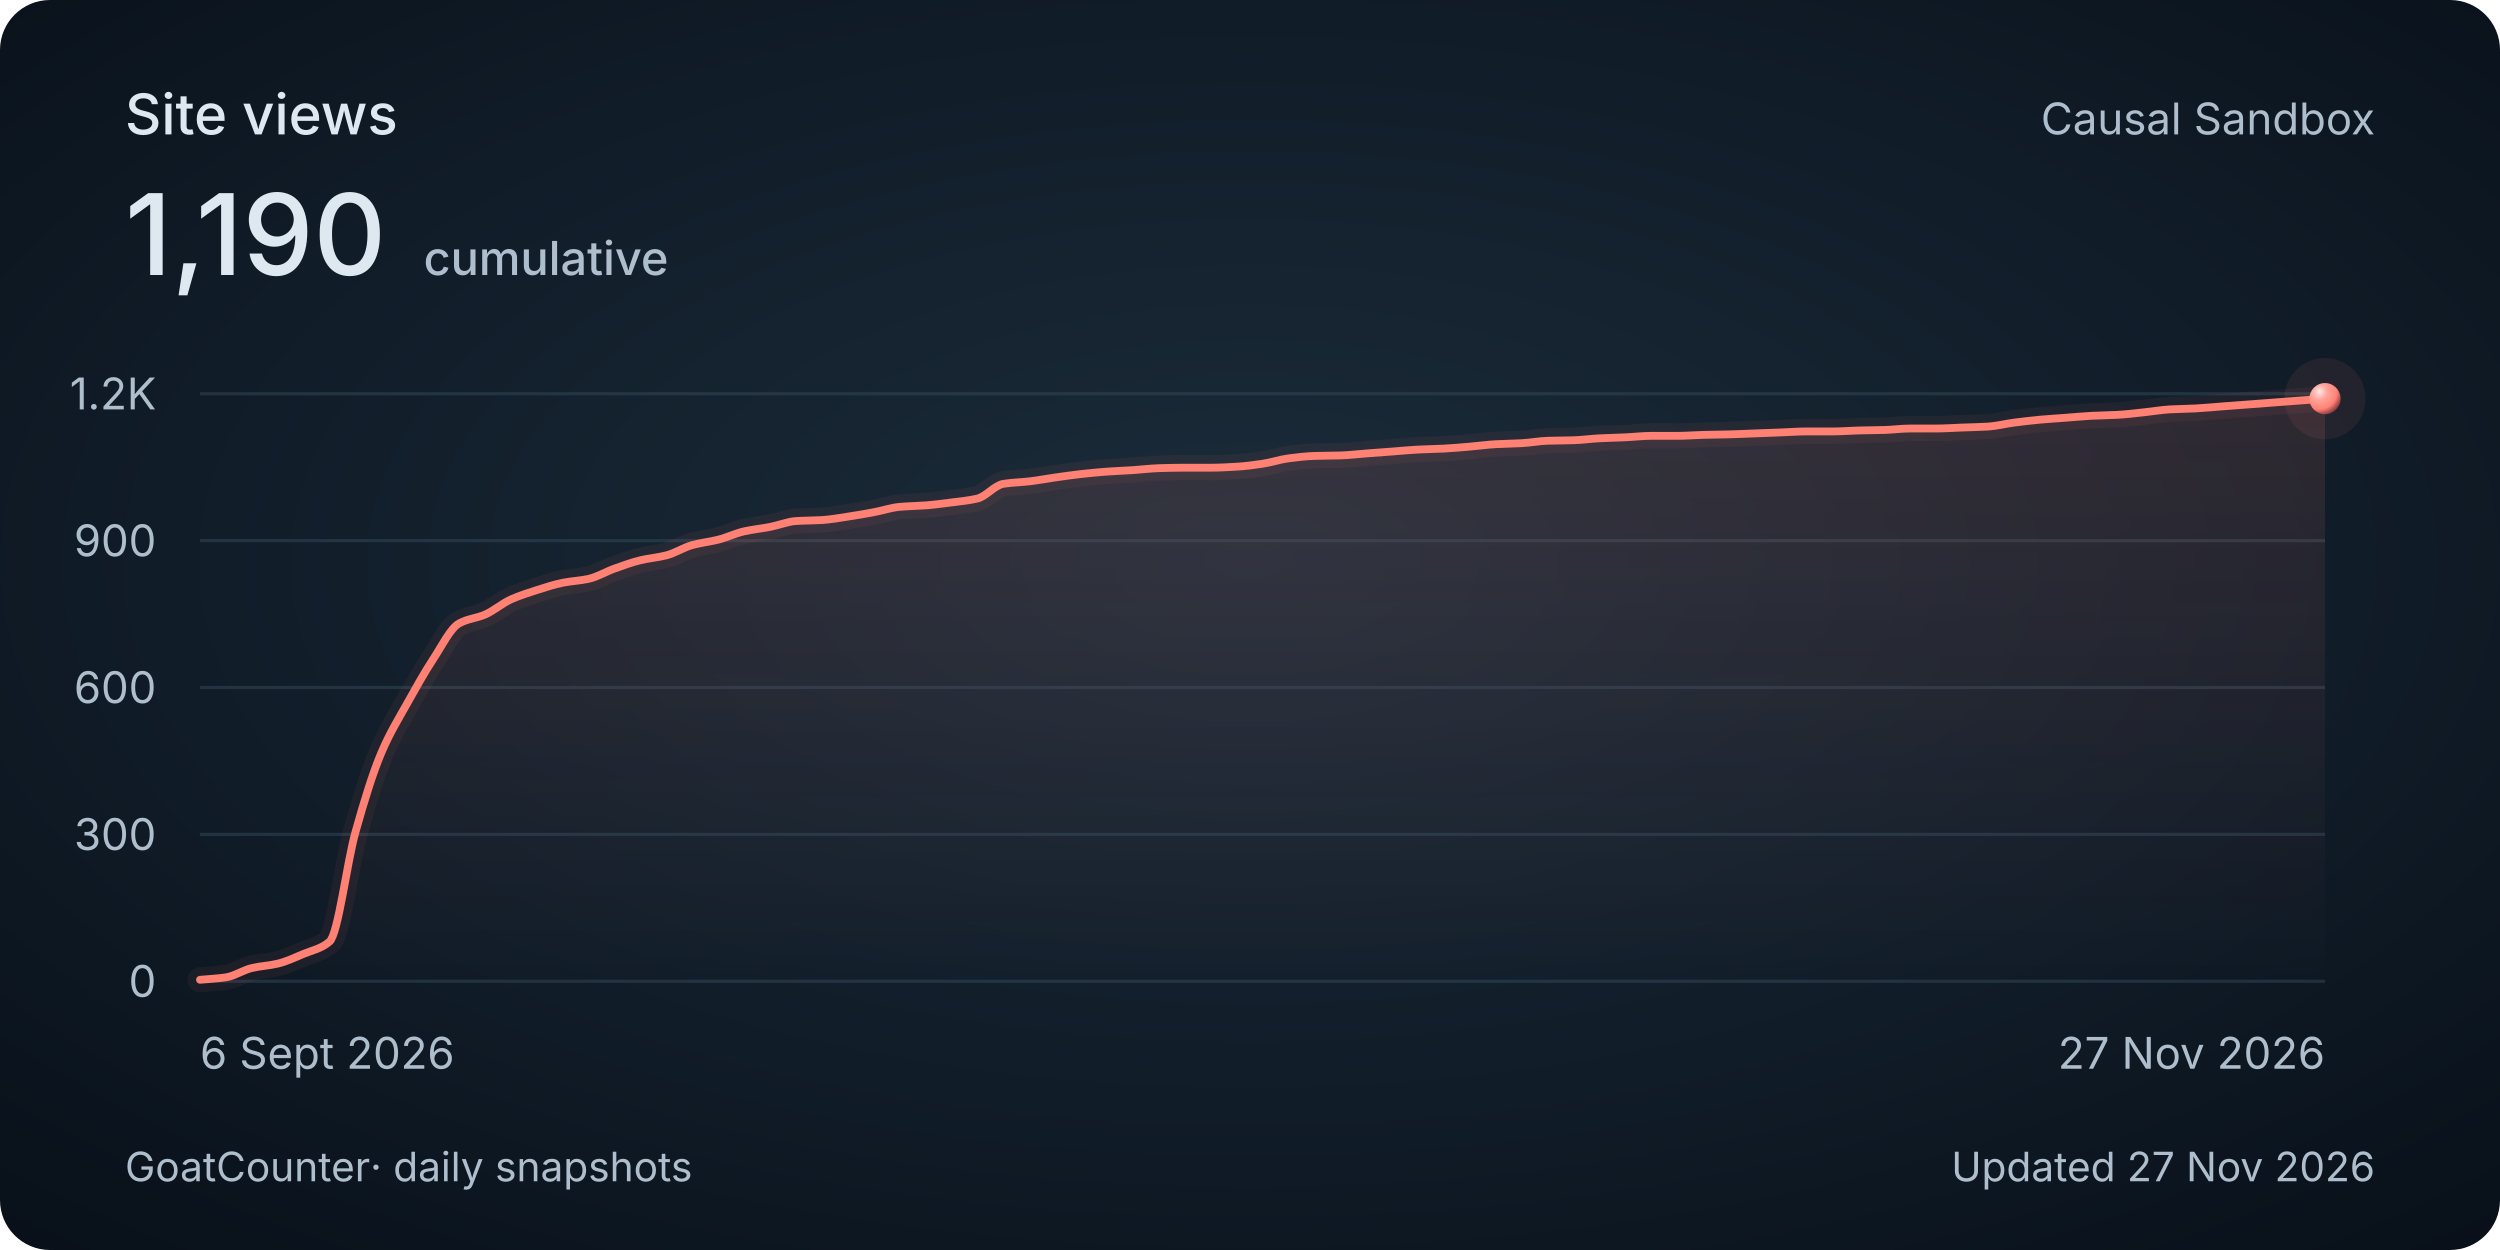
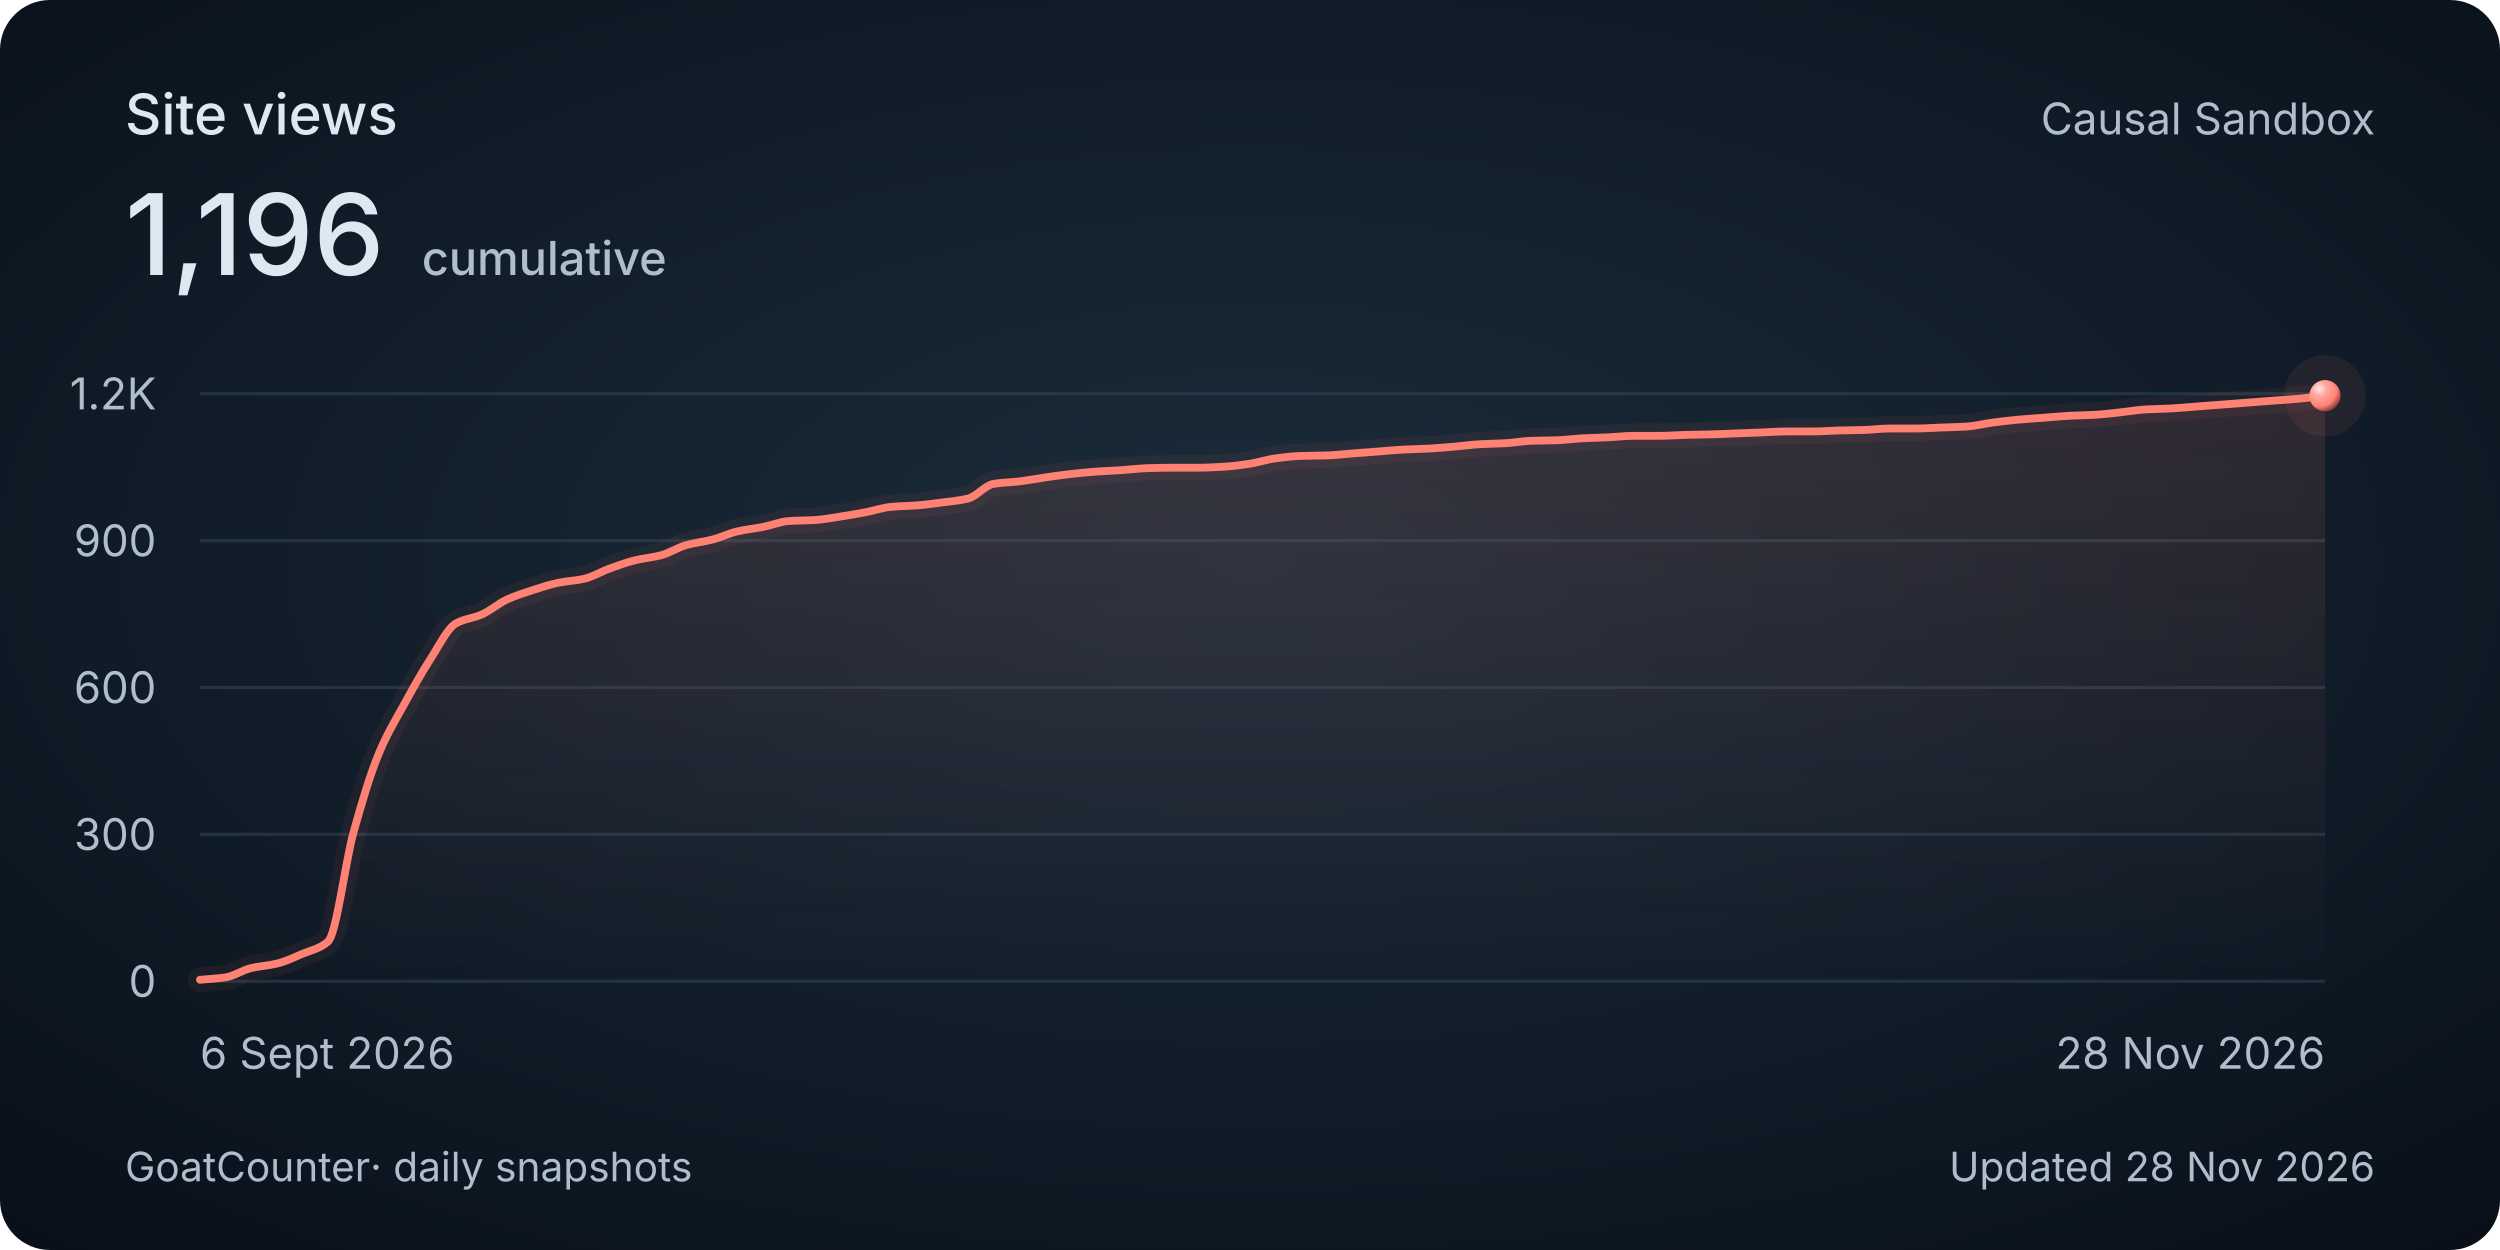
<svg xmlns="http://www.w3.org/2000/svg" width="800" height="400" viewBox="0 0 800 400" role="img" aria-labelledby="title description">
  <style>
    @media (max-width: 480px) {
      .secondary { display: none; }
      .heading { font-size: 30px; }
      .total { font-size: 48px; }
      .tick, .cumulative { font-size: 26px; }
      .date, .footer { font-size: 24px; }
    }
  </style>
  <defs>
    <radialGradient id="background" cx="50%" cy="45%" r="75%">
      <stop stop-color="#1c2c3a" />
      <stop offset=".58" stop-color="#101c28" />
      <stop offset="1" stop-color="#080f18" />
    </radialGradient>
    <linearGradient id="area" x1="0" y1="0" x2="0" y2="1">
      <stop stop-color="#ff8174" stop-opacity=".13" />
      <stop offset="1" stop-color="#ff8174" stop-opacity="0" />
    </linearGradient>
    <radialGradient id="pearl" cx="32%" cy="28%" r="80%">
      <stop stop-color="#ffeae7" />
      <stop offset=".3" stop-color="#ffa79e" />
      <stop offset=".7" stop-color="#ff8174" />
      <stop offset="1" stop-color="#702f32" />
    </radialGradient>
  </defs>
  <rect width="800" height="400" rx="16" fill="url(#background)" />
  <g font-family="Avenir Next, Avenir, -apple-system, BlinkMacSystemFont, Segoe UI, sans-serif" fill="#dee8f0">
    <text class="heading" x="40" y="43" font-size="18" font-weight="500">Site views</text>
-     <text class="total" x="40" y="88" font-size="36" font-weight="500">1,190<tspan class="cumulative" dx="12" font-size="15" fill="#afbecc">cumulative</tspan>
+     <text class="total" x="40" y="88" font-size="36" font-weight="500">1,196<tspan class="cumulative" dx="12" font-size="15" fill="#afbecc">cumulative</tspan>
    </text>
    <text class="secondary" x="760" y="43" text-anchor="end" font-size="14" fill="#afbecc">Causal Sandbox</text>
    <path d="M 64 314 H 744" stroke="#394e60" stroke-opacity=".45" />
    <text class="tick" x="50" y="319" text-anchor="end" font-size="14" fill="#afbecc">0</text>
    <path d="M 64 267 H 744" stroke="#394e60" stroke-opacity=".45" />
    <text class="tick" x="50" y="272" text-anchor="end" font-size="14" fill="#afbecc">300</text>
    <path d="M 64 220 H 744" stroke="#394e60" stroke-opacity=".45" />
    <text class="tick" x="50" y="225" text-anchor="end" font-size="14" fill="#afbecc">600</text>
    <path d="M 64 173 H 744" stroke="#394e60" stroke-opacity=".45" />
    <text class="tick" x="50" y="178" text-anchor="end" font-size="14" fill="#afbecc">900</text>
    <path d="M 64 126 H 744" stroke="#394e60" stroke-opacity=".45" />
    <text class="tick" x="50" y="131" text-anchor="end" font-size="14" fill="#afbecc">1.2K</text>
-     <path d="M 64.00 313.53 C 66.76 313.27, 69.53 313.16, 72.29 312.75 C 75.06 312.33, 77.82 310.41, 80.59 309.77 C 83.35 309.13, 86.11 309.01, 88.88 308.36 C 91.64 307.71, 94.41 306.39, 97.17 305.23 C 99.93 304.07, 102.70 303.66, 105.46 301.31 C 108.23 298.96, 110.99 276.04, 113.76 266.22 C 116.52 256.40, 119.28 247.33, 122.05 240.84 C 124.81 234.34, 127.58 229.98, 130.34 225.01 C 133.11 220.04, 135.87 215.12, 138.63 210.91 C 141.40 206.70, 144.16 200.98, 146.93 199.48 C 149.69 197.97, 152.46 197.85, 155.22 196.66 C 157.98 195.47, 160.75 193.03, 163.51 191.80 C 166.28 190.57, 169.04 189.70, 171.80 188.82 C 174.57 187.95, 177.33 187.02, 180.10 186.47 C 182.86 185.93, 185.63 185.83, 188.39 185.22 C 191.15 184.61, 193.92 182.91, 196.68 181.93 C 199.45 180.95, 202.21 179.92, 204.98 179.27 C 207.74 178.61, 210.50 178.41, 213.27 177.70 C 216.03 176.99, 218.80 175.16, 221.56 174.41 C 224.33 173.66, 227.09 173.38, 229.85 172.69 C 232.62 171.99, 235.38 170.64, 238.15 170.02 C 240.91 169.41, 243.67 169.15, 246.44 168.61 C 249.20 168.08, 251.97 166.91, 254.73 166.73 C 257.50 166.55, 260.26 166.58, 263.02 166.42 C 265.79 166.26, 268.55 165.73, 271.32 165.32 C 274.08 164.91, 276.85 164.43, 279.61 163.91 C 282.37 163.40, 285.14 162.44, 287.90 162.19 C 290.67 161.94, 293.43 161.93, 296.20 161.72 C 298.96 161.51, 301.72 161.14, 304.49 160.78 C 307.25 160.42, 310.02 160.19, 312.78 159.53 C 315.54 158.87, 318.31 155.27, 321.07 154.83 C 323.84 154.38, 326.60 154.36, 329.37 154.04 C 332.13 153.72, 334.89 153.18, 337.66 152.79 C 340.42 152.40, 343.19 152.00, 345.95 151.69 C 348.72 151.39, 351.48 151.11, 354.24 150.91 C 357.01 150.71, 359.77 150.62, 362.54 150.44 C 365.30 150.26, 368.07 149.90, 370.83 149.81 C 373.59 149.73, 376.36 149.66, 379.12 149.66 C 381.89 149.66, 384.65 149.66, 387.41 149.66 C 390.18 149.66, 392.94 149.50, 395.71 149.34 C 398.47 149.19, 401.24 148.81, 404.00 148.40 C 406.76 148.00, 409.53 147.04, 412.29 146.68 C 415.06 146.32, 417.82 145.98, 420.59 145.90 C 423.35 145.81, 426.11 145.82, 428.88 145.74 C 431.64 145.66, 434.41 145.32, 437.17 145.11 C 439.93 144.90, 442.70 144.70, 445.46 144.49 C 448.23 144.28, 450.99 144.00, 453.76 143.86 C 456.52 143.72, 459.28 143.69, 462.05 143.55 C 464.81 143.41, 467.58 143.15, 470.34 142.92 C 473.11 142.69, 475.87 142.29, 478.63 142.14 C 481.40 141.99, 484.16 141.97, 486.93 141.82 C 489.69 141.67, 492.46 141.13, 495.22 141.04 C 497.98 140.95, 500.75 140.97, 503.51 140.88 C 506.28 140.80, 509.04 140.40, 511.80 140.26 C 514.57 140.12, 517.33 140.07, 520.10 139.94 C 522.86 139.82, 525.63 139.47, 528.39 139.47 C 531.15 139.47, 533.92 139.47, 536.68 139.47 C 539.45 139.47, 542.21 139.23, 544.98 139.16 C 547.74 139.09, 550.50 139.07, 553.27 139.00 C 556.03 138.93, 558.80 138.79, 561.56 138.69 C 564.33 138.59, 567.09 138.48, 569.85 138.38 C 572.62 138.27, 575.38 138.06, 578.15 138.06 C 580.91 138.06, 583.67 138.06, 586.44 138.06 C 589.20 138.06, 591.97 137.82, 594.73 137.75 C 597.50 137.68, 600.26 137.67, 603.02 137.59 C 605.79 137.51, 608.55 137.12, 611.32 137.12 C 614.08 137.12, 616.85 137.12, 619.61 137.12 C 622.37 137.12, 625.14 136.91, 627.90 136.81 C 630.67 136.71, 633.43 136.66, 636.20 136.50 C 638.96 136.33, 641.72 135.60, 644.49 135.24 C 647.25 134.89, 650.02 134.55, 652.78 134.30 C 655.54 134.05, 658.31 133.89, 661.07 133.68 C 663.84 133.47, 666.60 133.19, 669.37 133.05 C 672.13 132.91, 674.89 132.89, 677.66 132.74 C 680.42 132.59, 683.19 132.24, 685.95 131.95 C 688.72 131.67, 691.48 131.17, 694.24 131.01 C 697.01 130.86, 699.77 130.84, 702.54 130.70 C 705.30 130.56, 708.07 130.28, 710.83 130.07 C 713.59 129.86, 716.36 129.66, 719.12 129.45 C 721.89 129.24, 724.65 129.03, 727.41 128.82 C 730.18 128.61, 732.94 128.40, 735.71 128.19 C 738.47 127.98, 741.24 127.78, 744.00 127.57 L 744 314 L 64 314 Z" fill="url(#area)" />
-     <path d="M 64.00 313.53 C 66.76 313.27, 69.53 313.16, 72.29 312.75 C 75.06 312.33, 77.82 310.41, 80.59 309.77 C 83.35 309.13, 86.11 309.01, 88.88 308.36 C 91.64 307.71, 94.41 306.39, 97.17 305.23 C 99.93 304.07, 102.70 303.66, 105.46 301.31 C 108.23 298.96, 110.99 276.04, 113.76 266.22 C 116.52 256.40, 119.28 247.33, 122.05 240.84 C 124.81 234.34, 127.58 229.98, 130.34 225.01 C 133.11 220.04, 135.87 215.12, 138.63 210.91 C 141.40 206.70, 144.16 200.98, 146.93 199.48 C 149.69 197.97, 152.46 197.85, 155.22 196.66 C 157.98 195.47, 160.75 193.03, 163.51 191.80 C 166.28 190.57, 169.04 189.70, 171.80 188.82 C 174.57 187.95, 177.33 187.02, 180.10 186.47 C 182.86 185.93, 185.63 185.83, 188.39 185.22 C 191.15 184.61, 193.92 182.91, 196.68 181.93 C 199.45 180.95, 202.21 179.92, 204.98 179.27 C 207.74 178.61, 210.50 178.41, 213.27 177.70 C 216.03 176.99, 218.80 175.16, 221.56 174.41 C 224.33 173.66, 227.09 173.38, 229.85 172.69 C 232.62 171.99, 235.38 170.64, 238.15 170.02 C 240.91 169.41, 243.67 169.15, 246.44 168.61 C 249.20 168.08, 251.97 166.91, 254.73 166.73 C 257.50 166.55, 260.26 166.58, 263.02 166.42 C 265.79 166.26, 268.55 165.73, 271.32 165.32 C 274.08 164.91, 276.85 164.43, 279.61 163.91 C 282.37 163.40, 285.14 162.44, 287.90 162.19 C 290.67 161.94, 293.43 161.93, 296.20 161.72 C 298.96 161.51, 301.72 161.14, 304.49 160.78 C 307.25 160.42, 310.02 160.19, 312.78 159.53 C 315.54 158.87, 318.31 155.27, 321.07 154.83 C 323.84 154.38, 326.60 154.36, 329.37 154.04 C 332.13 153.72, 334.89 153.18, 337.66 152.79 C 340.42 152.40, 343.19 152.00, 345.95 151.69 C 348.72 151.39, 351.48 151.11, 354.24 150.91 C 357.01 150.71, 359.77 150.62, 362.54 150.44 C 365.30 150.26, 368.07 149.90, 370.83 149.81 C 373.59 149.73, 376.36 149.66, 379.12 149.66 C 381.89 149.66, 384.65 149.66, 387.41 149.66 C 390.18 149.66, 392.94 149.50, 395.71 149.34 C 398.47 149.19, 401.24 148.81, 404.00 148.40 C 406.76 148.00, 409.53 147.04, 412.29 146.68 C 415.06 146.32, 417.82 145.98, 420.59 145.90 C 423.35 145.81, 426.11 145.82, 428.88 145.74 C 431.64 145.66, 434.41 145.32, 437.17 145.11 C 439.93 144.90, 442.70 144.70, 445.46 144.49 C 448.23 144.28, 450.99 144.00, 453.76 143.86 C 456.52 143.72, 459.28 143.69, 462.05 143.55 C 464.81 143.41, 467.58 143.15, 470.34 142.92 C 473.11 142.69, 475.87 142.29, 478.63 142.14 C 481.40 141.99, 484.16 141.97, 486.93 141.82 C 489.69 141.67, 492.46 141.13, 495.22 141.04 C 497.98 140.95, 500.75 140.97, 503.51 140.88 C 506.28 140.80, 509.04 140.40, 511.80 140.26 C 514.57 140.12, 517.33 140.07, 520.10 139.94 C 522.86 139.82, 525.63 139.47, 528.39 139.47 C 531.15 139.47, 533.92 139.47, 536.68 139.47 C 539.45 139.47, 542.21 139.23, 544.98 139.16 C 547.74 139.09, 550.50 139.07, 553.27 139.00 C 556.03 138.93, 558.80 138.79, 561.56 138.69 C 564.33 138.59, 567.09 138.48, 569.85 138.38 C 572.62 138.27, 575.38 138.06, 578.15 138.06 C 580.91 138.06, 583.67 138.06, 586.44 138.06 C 589.20 138.06, 591.97 137.82, 594.73 137.75 C 597.50 137.68, 600.26 137.67, 603.02 137.59 C 605.79 137.51, 608.55 137.12, 611.32 137.12 C 614.08 137.12, 616.85 137.12, 619.61 137.12 C 622.37 137.12, 625.14 136.91, 627.90 136.81 C 630.67 136.71, 633.43 136.66, 636.20 136.50 C 638.96 136.33, 641.72 135.60, 644.49 135.24 C 647.25 134.89, 650.02 134.55, 652.78 134.30 C 655.54 134.05, 658.31 133.89, 661.07 133.68 C 663.84 133.47, 666.60 133.19, 669.37 133.05 C 672.13 132.91, 674.89 132.89, 677.66 132.74 C 680.42 132.59, 683.19 132.24, 685.95 131.95 C 688.72 131.67, 691.48 131.17, 694.24 131.01 C 697.01 130.86, 699.77 130.84, 702.54 130.70 C 705.30 130.56, 708.07 130.28, 710.83 130.07 C 713.59 129.86, 716.36 129.66, 719.12 129.45 C 721.89 129.24, 724.65 129.03, 727.41 128.82 C 730.18 128.61, 732.94 128.40, 735.71 128.19 C 738.47 127.98, 741.24 127.78, 744.00 127.57" fill="none" stroke="#ff8174" stroke-width="8" stroke-opacity=".06" stroke-linecap="round" />
-     <path d="M 64.00 313.53 C 66.76 313.27, 69.53 313.16, 72.29 312.75 C 75.06 312.33, 77.82 310.41, 80.59 309.77 C 83.35 309.13, 86.11 309.01, 88.88 308.36 C 91.64 307.71, 94.41 306.39, 97.17 305.23 C 99.93 304.07, 102.70 303.66, 105.46 301.31 C 108.23 298.96, 110.99 276.04, 113.76 266.22 C 116.52 256.40, 119.28 247.33, 122.05 240.84 C 124.81 234.34, 127.58 229.98, 130.34 225.01 C 133.11 220.04, 135.87 215.12, 138.63 210.91 C 141.40 206.70, 144.16 200.98, 146.93 199.48 C 149.69 197.97, 152.46 197.85, 155.22 196.66 C 157.98 195.47, 160.75 193.03, 163.51 191.80 C 166.28 190.57, 169.04 189.70, 171.80 188.82 C 174.57 187.95, 177.33 187.02, 180.10 186.47 C 182.86 185.93, 185.63 185.83, 188.39 185.22 C 191.15 184.61, 193.92 182.91, 196.68 181.93 C 199.45 180.95, 202.21 179.92, 204.98 179.27 C 207.74 178.61, 210.50 178.41, 213.27 177.70 C 216.03 176.99, 218.80 175.16, 221.56 174.41 C 224.33 173.66, 227.09 173.38, 229.85 172.69 C 232.62 171.99, 235.38 170.64, 238.15 170.02 C 240.91 169.41, 243.67 169.15, 246.44 168.61 C 249.20 168.08, 251.97 166.91, 254.73 166.73 C 257.50 166.55, 260.26 166.58, 263.02 166.42 C 265.79 166.26, 268.55 165.73, 271.32 165.32 C 274.08 164.91, 276.85 164.43, 279.61 163.91 C 282.37 163.40, 285.14 162.44, 287.90 162.19 C 290.67 161.94, 293.43 161.93, 296.20 161.72 C 298.96 161.51, 301.72 161.14, 304.49 160.78 C 307.25 160.42, 310.02 160.19, 312.78 159.53 C 315.54 158.87, 318.31 155.27, 321.07 154.83 C 323.84 154.38, 326.60 154.36, 329.37 154.04 C 332.13 153.72, 334.89 153.18, 337.66 152.79 C 340.42 152.40, 343.19 152.00, 345.95 151.69 C 348.72 151.39, 351.48 151.11, 354.24 150.91 C 357.01 150.71, 359.77 150.62, 362.54 150.44 C 365.30 150.26, 368.07 149.90, 370.83 149.81 C 373.59 149.73, 376.36 149.66, 379.12 149.66 C 381.89 149.66, 384.65 149.66, 387.41 149.66 C 390.18 149.66, 392.94 149.50, 395.71 149.34 C 398.47 149.19, 401.24 148.81, 404.00 148.40 C 406.76 148.00, 409.53 147.04, 412.29 146.68 C 415.06 146.32, 417.82 145.98, 420.59 145.90 C 423.35 145.81, 426.11 145.82, 428.88 145.74 C 431.64 145.66, 434.41 145.32, 437.17 145.11 C 439.93 144.90, 442.70 144.70, 445.46 144.49 C 448.23 144.28, 450.99 144.00, 453.76 143.86 C 456.52 143.72, 459.28 143.69, 462.05 143.55 C 464.81 143.41, 467.58 143.15, 470.34 142.92 C 473.11 142.69, 475.87 142.29, 478.63 142.14 C 481.40 141.99, 484.16 141.97, 486.93 141.82 C 489.69 141.67, 492.46 141.13, 495.22 141.04 C 497.98 140.95, 500.75 140.97, 503.51 140.88 C 506.28 140.80, 509.04 140.40, 511.80 140.26 C 514.57 140.12, 517.33 140.07, 520.10 139.94 C 522.86 139.82, 525.63 139.47, 528.39 139.47 C 531.15 139.47, 533.92 139.47, 536.68 139.47 C 539.45 139.47, 542.21 139.23, 544.98 139.16 C 547.74 139.09, 550.50 139.07, 553.27 139.00 C 556.03 138.93, 558.80 138.79, 561.56 138.69 C 564.33 138.59, 567.09 138.48, 569.85 138.38 C 572.62 138.27, 575.38 138.06, 578.15 138.06 C 580.91 138.06, 583.67 138.06, 586.44 138.06 C 589.20 138.06, 591.97 137.82, 594.73 137.75 C 597.50 137.68, 600.26 137.67, 603.02 137.59 C 605.79 137.51, 608.55 137.12, 611.32 137.12 C 614.08 137.12, 616.85 137.12, 619.61 137.12 C 622.37 137.12, 625.14 136.91, 627.90 136.81 C 630.67 136.71, 633.43 136.66, 636.20 136.50 C 638.96 136.33, 641.72 135.60, 644.49 135.24 C 647.25 134.89, 650.02 134.55, 652.78 134.30 C 655.54 134.05, 658.31 133.89, 661.07 133.68 C 663.84 133.47, 666.60 133.19, 669.37 133.05 C 672.13 132.91, 674.89 132.89, 677.66 132.74 C 680.42 132.59, 683.19 132.24, 685.95 131.95 C 688.72 131.67, 691.48 131.17, 694.24 131.01 C 697.01 130.86, 699.77 130.84, 702.54 130.70 C 705.30 130.56, 708.07 130.28, 710.83 130.07 C 713.59 129.86, 716.36 129.66, 719.12 129.45 C 721.89 129.24, 724.65 129.03, 727.41 128.82 C 730.18 128.61, 732.94 128.40, 735.71 128.19 C 738.47 127.98, 741.24 127.78, 744.00 127.57" fill="none" stroke="#ff8174" stroke-width="2.5" stroke-linecap="round" />
-     <circle cx="744.00" cy="127.57" r="13" fill="#ff8174" fill-opacity=".08" />
-     <circle cx="744.00" cy="127.57" r="5" fill="url(#pearl)" />
+     <path d="M 64.00 313.53 C 66.73 313.27, 69.46 313.16, 72.19 312.75 C 74.92 312.33, 77.65 310.41, 80.39 309.77 C 83.12 309.13, 85.85 309.01, 88.58 308.36 C 91.31 307.71, 94.04 306.39, 96.77 305.23 C 99.50 304.07, 102.23 303.66, 104.96 301.31 C 107.69 298.96, 110.43 276.04, 113.16 266.22 C 115.89 256.40, 118.62 247.33, 121.35 240.84 C 124.08 234.34, 126.81 229.98, 129.54 225.01 C 132.27 220.04, 135.00 215.12, 137.73 210.91 C 140.47 206.70, 143.20 200.98, 145.93 199.48 C 148.66 197.97, 151.39 197.85, 154.12 196.66 C 156.85 195.47, 159.58 193.03, 162.31 191.80 C 165.04 190.57, 167.78 189.70, 170.51 188.82 C 173.24 187.95, 175.97 187.02, 178.70 186.47 C 181.43 185.93, 184.16 185.83, 186.89 185.22 C 189.62 184.61, 192.35 182.91, 195.08 181.93 C 197.82 180.95, 200.55 179.92, 203.28 179.27 C 206.01 178.61, 208.74 178.41, 211.47 177.70 C 214.20 176.99, 216.93 175.16, 219.66 174.41 C 222.39 173.66, 225.12 173.38, 227.86 172.69 C 230.59 171.99, 233.32 170.64, 236.05 170.02 C 238.78 169.41, 241.51 169.15, 244.24 168.61 C 246.97 168.08, 249.70 166.91, 252.43 166.73 C 255.16 166.55, 257.90 166.58, 260.63 166.42 C 263.36 166.26, 266.09 165.73, 268.82 165.32 C 271.55 164.91, 274.28 164.43, 277.01 163.91 C 279.74 163.40, 282.47 162.44, 285.20 162.19 C 287.94 161.94, 290.67 161.93, 293.40 161.72 C 296.13 161.51, 298.86 161.14, 301.59 160.78 C 304.32 160.42, 307.05 160.19, 309.78 159.53 C 312.51 158.87, 315.24 155.27, 317.98 154.83 C 320.71 154.38, 323.44 154.36, 326.17 154.04 C 328.90 153.72, 331.63 153.18, 334.36 152.79 C 337.09 152.40, 339.82 152.00, 342.55 151.69 C 345.29 151.39, 348.02 151.11, 350.75 150.91 C 353.48 150.71, 356.21 150.62, 358.94 150.44 C 361.67 150.26, 364.40 149.90, 367.13 149.81 C 369.86 149.73, 372.59 149.66, 375.33 149.66 C 378.06 149.66, 380.79 149.66, 383.52 149.66 C 386.25 149.66, 388.98 149.50, 391.71 149.34 C 394.44 149.19, 397.17 148.81, 399.90 148.40 C 402.63 148.00, 405.37 147.04, 408.10 146.68 C 410.83 146.32, 413.56 145.98, 416.29 145.90 C 419.02 145.81, 421.75 145.82, 424.48 145.74 C 427.21 145.66, 429.94 145.32, 432.67 145.11 C 435.41 144.90, 438.14 144.70, 440.87 144.49 C 443.60 144.28, 446.33 144.00, 449.06 143.86 C 451.79 143.72, 454.52 143.69, 457.25 143.55 C 459.98 143.41, 462.71 143.15, 465.45 142.92 C 468.18 142.69, 470.91 142.29, 473.64 142.14 C 476.37 141.99, 479.10 141.97, 481.83 141.82 C 484.56 141.67, 487.29 141.13, 490.02 141.04 C 492.76 140.95, 495.49 140.97, 498.22 140.88 C 500.95 140.80, 503.68 140.40, 506.41 140.26 C 509.14 140.12, 511.87 140.07, 514.60 139.94 C 517.33 139.82, 520.06 139.47, 522.80 139.47 C 525.53 139.47, 528.26 139.47, 530.99 139.47 C 533.72 139.47, 536.45 139.23, 539.18 139.16 C 541.91 139.09, 544.64 139.07, 547.37 139.00 C 550.10 138.93, 552.84 138.79, 555.57 138.69 C 558.30 138.59, 561.03 138.48, 563.76 138.38 C 566.49 138.27, 569.22 138.06, 571.95 138.06 C 574.68 138.06, 577.41 138.06, 580.14 138.06 C 582.88 138.06, 585.61 137.82, 588.34 137.75 C 591.07 137.68, 593.80 137.67, 596.53 137.59 C 599.26 137.52, 601.99 137.12, 604.72 137.12 C 607.45 137.12, 610.18 137.12, 612.92 137.12 C 615.65 137.12, 618.38 136.91, 621.11 136.81 C 623.84 136.71, 626.57 136.66, 629.30 136.50 C 632.03 136.33, 634.76 135.60, 637.49 135.24 C 640.22 134.89, 642.96 134.55, 645.69 134.30 C 648.42 134.05, 651.15 133.89, 653.88 133.68 C 656.61 133.47, 659.34 133.19, 662.07 133.05 C 664.80 132.91, 667.53 132.89, 670.27 132.74 C 673.00 132.59, 675.73 132.24, 678.46 131.95 C 681.19 131.67, 683.92 131.17, 686.65 131.01 C 689.38 130.86, 692.11 130.84, 694.84 130.70 C 697.57 130.56, 700.31 130.28, 703.04 130.07 C 705.77 129.86, 708.50 129.66, 711.23 129.45 C 713.96 129.24, 716.69 129.03, 719.42 128.82 C 722.15 128.61, 724.88 128.40, 727.61 128.19 C 730.35 127.98, 733.08 127.82, 735.81 127.57 C 738.54 127.32, 741.27 126.94, 744.00 126.63 L 744 314 L 64 314 Z" fill="url(#area)" />
+     <path d="M 64.00 313.53 C 66.73 313.27, 69.46 313.16, 72.19 312.75 C 74.92 312.33, 77.65 310.41, 80.39 309.77 C 83.12 309.13, 85.85 309.01, 88.58 308.36 C 91.31 307.71, 94.04 306.39, 96.77 305.23 C 99.50 304.07, 102.23 303.66, 104.96 301.31 C 107.69 298.96, 110.43 276.04, 113.16 266.22 C 115.89 256.40, 118.62 247.33, 121.35 240.84 C 124.08 234.34, 126.81 229.98, 129.54 225.01 C 132.27 220.04, 135.00 215.12, 137.73 210.91 C 140.47 206.70, 143.20 200.98, 145.93 199.48 C 148.66 197.97, 151.39 197.85, 154.12 196.66 C 156.85 195.47, 159.58 193.03, 162.31 191.80 C 165.04 190.57, 167.78 189.70, 170.51 188.82 C 173.24 187.95, 175.97 187.02, 178.70 186.47 C 181.43 185.93, 184.16 185.83, 186.89 185.22 C 189.62 184.61, 192.35 182.91, 195.08 181.93 C 197.82 180.95, 200.55 179.92, 203.28 179.27 C 206.01 178.61, 208.74 178.41, 211.47 177.70 C 214.20 176.99, 216.93 175.16, 219.66 174.41 C 222.39 173.66, 225.12 173.38, 227.86 172.69 C 230.59 171.99, 233.32 170.64, 236.05 170.02 C 238.78 169.41, 241.51 169.15, 244.24 168.61 C 246.97 168.08, 249.70 166.91, 252.43 166.73 C 255.16 166.55, 257.90 166.58, 260.63 166.42 C 263.36 166.26, 266.09 165.73, 268.82 165.32 C 271.55 164.91, 274.28 164.43, 277.01 163.91 C 279.74 163.40, 282.47 162.44, 285.20 162.19 C 287.94 161.94, 290.67 161.93, 293.40 161.72 C 296.13 161.51, 298.86 161.14, 301.59 160.78 C 304.32 160.42, 307.05 160.19, 309.78 159.53 C 312.51 158.87, 315.24 155.27, 317.98 154.83 C 320.71 154.38, 323.44 154.36, 326.17 154.04 C 328.90 153.72, 331.63 153.18, 334.36 152.79 C 337.09 152.40, 339.82 152.00, 342.55 151.69 C 345.29 151.39, 348.02 151.11, 350.75 150.91 C 353.48 150.71, 356.21 150.62, 358.94 150.44 C 361.67 150.26, 364.40 149.90, 367.13 149.81 C 369.86 149.73, 372.59 149.66, 375.33 149.66 C 378.06 149.66, 380.79 149.66, 383.52 149.66 C 386.25 149.66, 388.98 149.50, 391.71 149.34 C 394.44 149.19, 397.17 148.81, 399.90 148.40 C 402.63 148.00, 405.37 147.04, 408.10 146.68 C 410.83 146.32, 413.56 145.98, 416.29 145.90 C 419.02 145.81, 421.75 145.82, 424.48 145.74 C 427.21 145.66, 429.94 145.32, 432.67 145.11 C 435.41 144.90, 438.14 144.70, 440.87 144.49 C 443.60 144.28, 446.33 144.00, 449.06 143.86 C 451.79 143.72, 454.52 143.69, 457.25 143.55 C 459.98 143.41, 462.71 143.15, 465.45 142.92 C 468.18 142.69, 470.91 142.29, 473.64 142.14 C 476.37 141.99, 479.10 141.97, 481.83 141.82 C 484.56 141.67, 487.29 141.13, 490.02 141.04 C 492.76 140.95, 495.49 140.97, 498.22 140.88 C 500.95 140.80, 503.68 140.40, 506.41 140.26 C 509.14 140.12, 511.87 140.07, 514.60 139.94 C 517.33 139.82, 520.06 139.47, 522.80 139.47 C 525.53 139.47, 528.26 139.47, 530.99 139.47 C 533.72 139.47, 536.45 139.23, 539.18 139.16 C 541.91 139.09, 544.64 139.07, 547.37 139.00 C 550.10 138.93, 552.84 138.79, 555.57 138.69 C 558.30 138.59, 561.03 138.48, 563.76 138.38 C 566.49 138.27, 569.22 138.06, 571.95 138.06 C 574.68 138.06, 577.41 138.06, 580.14 138.06 C 582.88 138.06, 585.61 137.82, 588.34 137.75 C 591.07 137.68, 593.80 137.67, 596.53 137.59 C 599.26 137.52, 601.99 137.12, 604.72 137.12 C 607.45 137.12, 610.18 137.12, 612.92 137.12 C 615.65 137.12, 618.38 136.91, 621.11 136.81 C 623.84 136.71, 626.57 136.66, 629.30 136.50 C 632.03 136.33, 634.76 135.60, 637.49 135.24 C 640.22 134.89, 642.96 134.55, 645.69 134.30 C 648.42 134.05, 651.15 133.89, 653.88 133.68 C 656.61 133.47, 659.34 133.19, 662.07 133.05 C 664.80 132.91, 667.53 132.89, 670.27 132.74 C 673.00 132.59, 675.73 132.24, 678.46 131.95 C 681.19 131.67, 683.92 131.17, 686.65 131.01 C 689.38 130.86, 692.11 130.84, 694.84 130.70 C 697.57 130.56, 700.31 130.28, 703.04 130.07 C 705.77 129.86, 708.50 129.66, 711.23 129.45 C 713.96 129.24, 716.69 129.03, 719.42 128.82 C 722.15 128.61, 724.88 128.40, 727.61 128.19 C 730.35 127.98, 733.08 127.82, 735.81 127.57 C 738.54 127.32, 741.27 126.94, 744.00 126.63" fill="none" stroke="#ff8174" stroke-width="8" stroke-opacity=".06" stroke-linecap="round" />
+     <path d="M 64.00 313.53 C 66.73 313.27, 69.46 313.16, 72.19 312.75 C 74.92 312.33, 77.65 310.41, 80.39 309.77 C 83.12 309.13, 85.85 309.01, 88.58 308.36 C 91.31 307.71, 94.04 306.39, 96.77 305.23 C 99.50 304.07, 102.23 303.66, 104.96 301.31 C 107.69 298.96, 110.43 276.04, 113.16 266.22 C 115.89 256.40, 118.62 247.33, 121.35 240.84 C 124.08 234.34, 126.81 229.98, 129.54 225.01 C 132.27 220.04, 135.00 215.12, 137.73 210.91 C 140.47 206.70, 143.20 200.98, 145.93 199.48 C 148.66 197.97, 151.39 197.85, 154.12 196.66 C 156.85 195.47, 159.58 193.03, 162.31 191.80 C 165.04 190.57, 167.78 189.70, 170.51 188.82 C 173.24 187.95, 175.97 187.02, 178.70 186.47 C 181.43 185.93, 184.16 185.83, 186.89 185.22 C 189.62 184.61, 192.35 182.91, 195.08 181.93 C 197.82 180.95, 200.55 179.92, 203.28 179.27 C 206.01 178.61, 208.74 178.41, 211.47 177.70 C 214.20 176.99, 216.93 175.16, 219.66 174.41 C 222.39 173.66, 225.12 173.38, 227.86 172.69 C 230.59 171.99, 233.32 170.64, 236.05 170.02 C 238.78 169.41, 241.51 169.15, 244.24 168.61 C 246.97 168.08, 249.70 166.91, 252.43 166.73 C 255.16 166.55, 257.90 166.58, 260.63 166.42 C 263.36 166.26, 266.09 165.73, 268.82 165.32 C 271.55 164.91, 274.28 164.43, 277.01 163.91 C 279.74 163.40, 282.47 162.44, 285.20 162.19 C 287.94 161.94, 290.67 161.93, 293.40 161.72 C 296.13 161.51, 298.86 161.14, 301.59 160.78 C 304.32 160.42, 307.05 160.19, 309.78 159.53 C 312.51 158.87, 315.24 155.27, 317.98 154.83 C 320.71 154.38, 323.44 154.36, 326.17 154.04 C 328.90 153.72, 331.63 153.18, 334.36 152.79 C 337.09 152.40, 339.82 152.00, 342.55 151.69 C 345.29 151.39, 348.02 151.11, 350.75 150.91 C 353.48 150.71, 356.21 150.62, 358.94 150.44 C 361.67 150.26, 364.40 149.90, 367.13 149.81 C 369.86 149.73, 372.59 149.66, 375.33 149.66 C 378.06 149.66, 380.79 149.66, 383.52 149.66 C 386.25 149.66, 388.98 149.50, 391.71 149.34 C 394.44 149.19, 397.17 148.81, 399.90 148.40 C 402.63 148.00, 405.37 147.04, 408.10 146.68 C 410.83 146.32, 413.56 145.98, 416.29 145.90 C 419.02 145.81, 421.75 145.82, 424.48 145.74 C 427.21 145.66, 429.94 145.32, 432.67 145.11 C 435.41 144.90, 438.14 144.70, 440.87 144.49 C 443.60 144.28, 446.33 144.00, 449.06 143.86 C 451.79 143.72, 454.52 143.69, 457.25 143.55 C 459.98 143.41, 462.71 143.15, 465.45 142.92 C 468.18 142.69, 470.91 142.29, 473.64 142.14 C 476.37 141.99, 479.10 141.97, 481.83 141.82 C 484.56 141.67, 487.29 141.13, 490.02 141.04 C 492.76 140.95, 495.49 140.97, 498.22 140.88 C 500.95 140.80, 503.68 140.40, 506.41 140.26 C 509.14 140.12, 511.87 140.07, 514.60 139.94 C 517.33 139.82, 520.06 139.47, 522.80 139.47 C 525.53 139.47, 528.26 139.47, 530.99 139.47 C 533.72 139.47, 536.45 139.23, 539.18 139.16 C 541.91 139.09, 544.64 139.07, 547.37 139.00 C 550.10 138.93, 552.84 138.79, 555.57 138.69 C 558.30 138.59, 561.03 138.48, 563.76 138.38 C 566.49 138.27, 569.22 138.06, 571.95 138.06 C 574.68 138.06, 577.41 138.06, 580.14 138.06 C 582.88 138.06, 585.61 137.82, 588.34 137.75 C 591.07 137.68, 593.80 137.67, 596.53 137.59 C 599.26 137.52, 601.99 137.12, 604.72 137.12 C 607.45 137.12, 610.18 137.12, 612.92 137.12 C 615.65 137.12, 618.38 136.91, 621.11 136.81 C 623.84 136.71, 626.57 136.66, 629.30 136.50 C 632.03 136.33, 634.76 135.60, 637.49 135.24 C 640.22 134.89, 642.96 134.55, 645.69 134.30 C 648.42 134.05, 651.15 133.89, 653.88 133.68 C 656.61 133.47, 659.34 133.19, 662.07 133.05 C 664.80 132.91, 667.53 132.89, 670.27 132.74 C 673.00 132.59, 675.73 132.24, 678.46 131.95 C 681.19 131.67, 683.92 131.17, 686.65 131.01 C 689.38 130.86, 692.11 130.84, 694.84 130.70 C 697.57 130.56, 700.31 130.28, 703.04 130.07 C 705.77 129.86, 708.50 129.66, 711.23 129.45 C 713.96 129.24, 716.69 129.03, 719.42 128.82 C 722.15 128.61, 724.88 128.40, 727.61 128.19 C 730.35 127.98, 733.08 127.82, 735.81 127.57 C 738.54 127.32, 741.27 126.94, 744.00 126.63" fill="none" stroke="#ff8174" stroke-width="2.5" stroke-linecap="round" />
+     <circle cx="744.00" cy="126.63" r="13" fill="#ff8174" fill-opacity=".08" />
+     <circle cx="744.00" cy="126.63" r="5" fill="url(#pearl)" />
    <text class="date" x="64" y="342" font-size="14" fill="#afbecc">6 Sept 2026</text>
-     <text class="date" x="744" y="342" text-anchor="end" font-size="14" fill="#afbecc">27 Nov 2026</text>
+     <text class="date" x="744" y="342" text-anchor="end" font-size="14" fill="#afbecc">28 Nov 2026</text>
    <text class="footer" x="40" y="378" font-size="13" fill="#afbecc">GoatCounter<tspan class="secondary"> · daily snapshots</tspan>
    </text>
-     <text class="footer" x="760" y="378" text-anchor="end" font-size="13" fill="#afbecc">Updated 27 Nov 2026</text>
+     <text class="footer" x="760" y="378" text-anchor="end" font-size="13" fill="#afbecc">Updated 28 Nov 2026</text>
  </g>
</svg>
